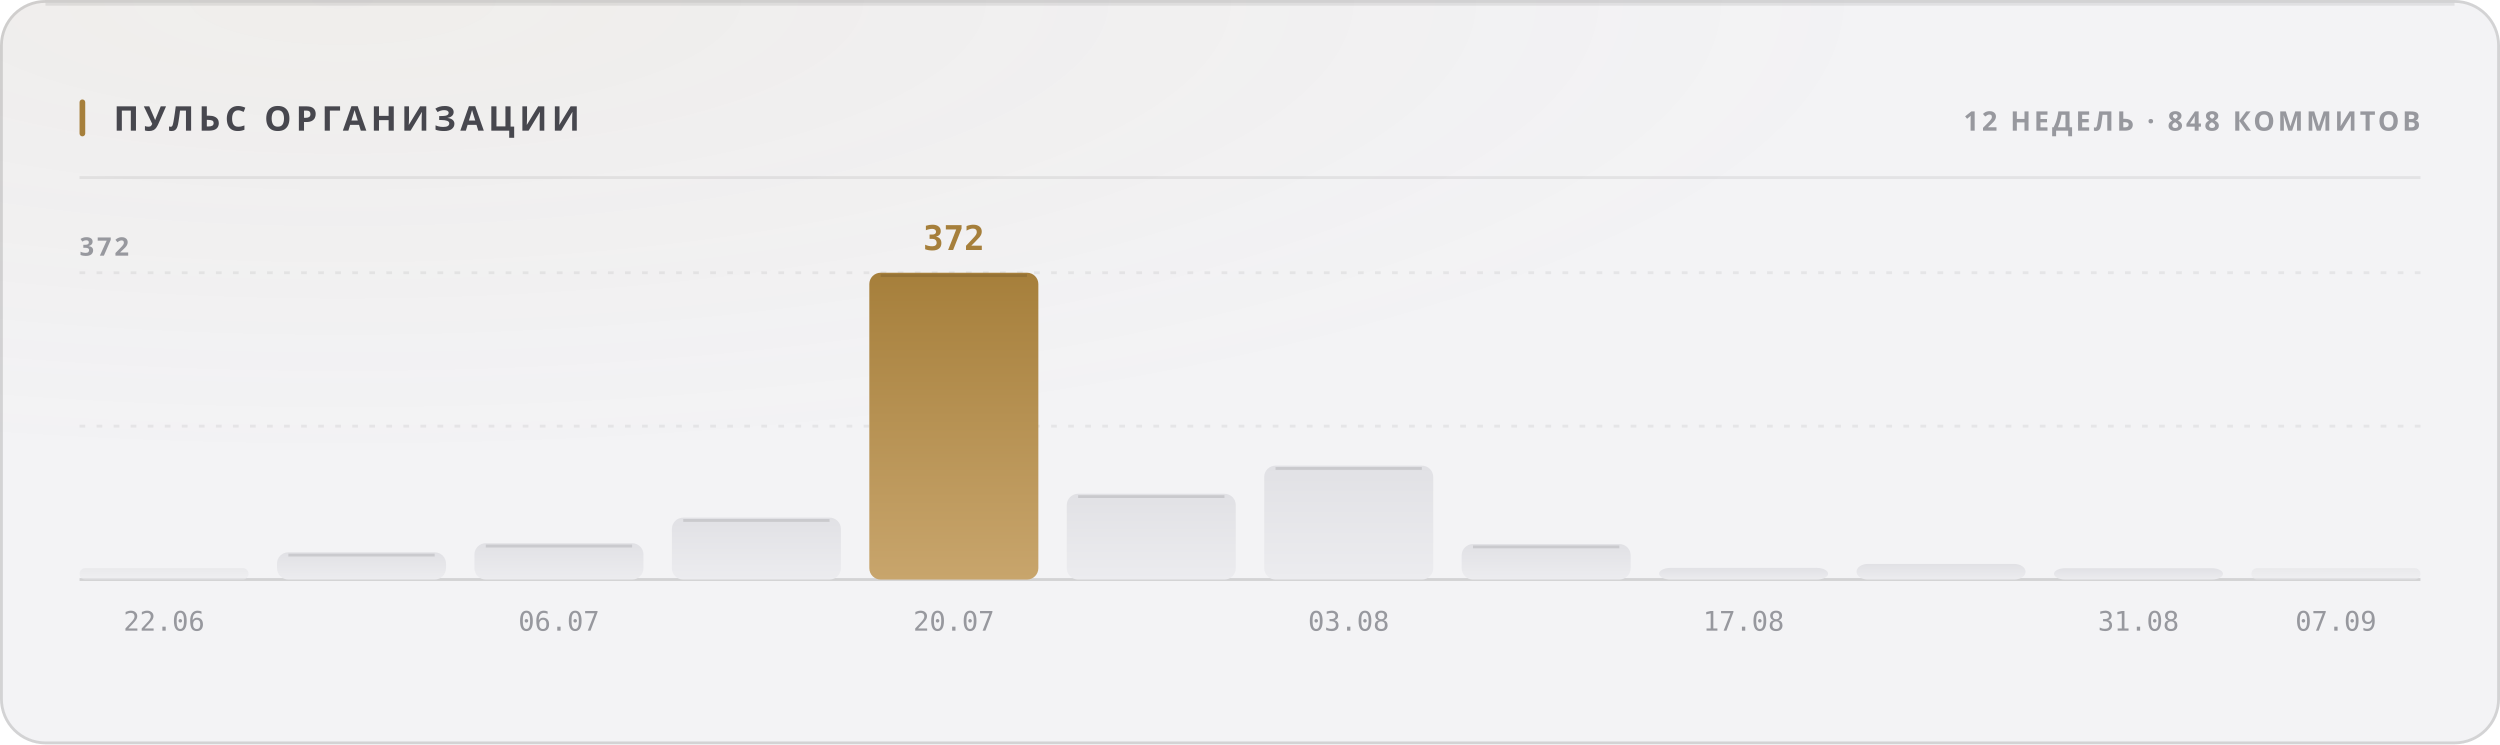
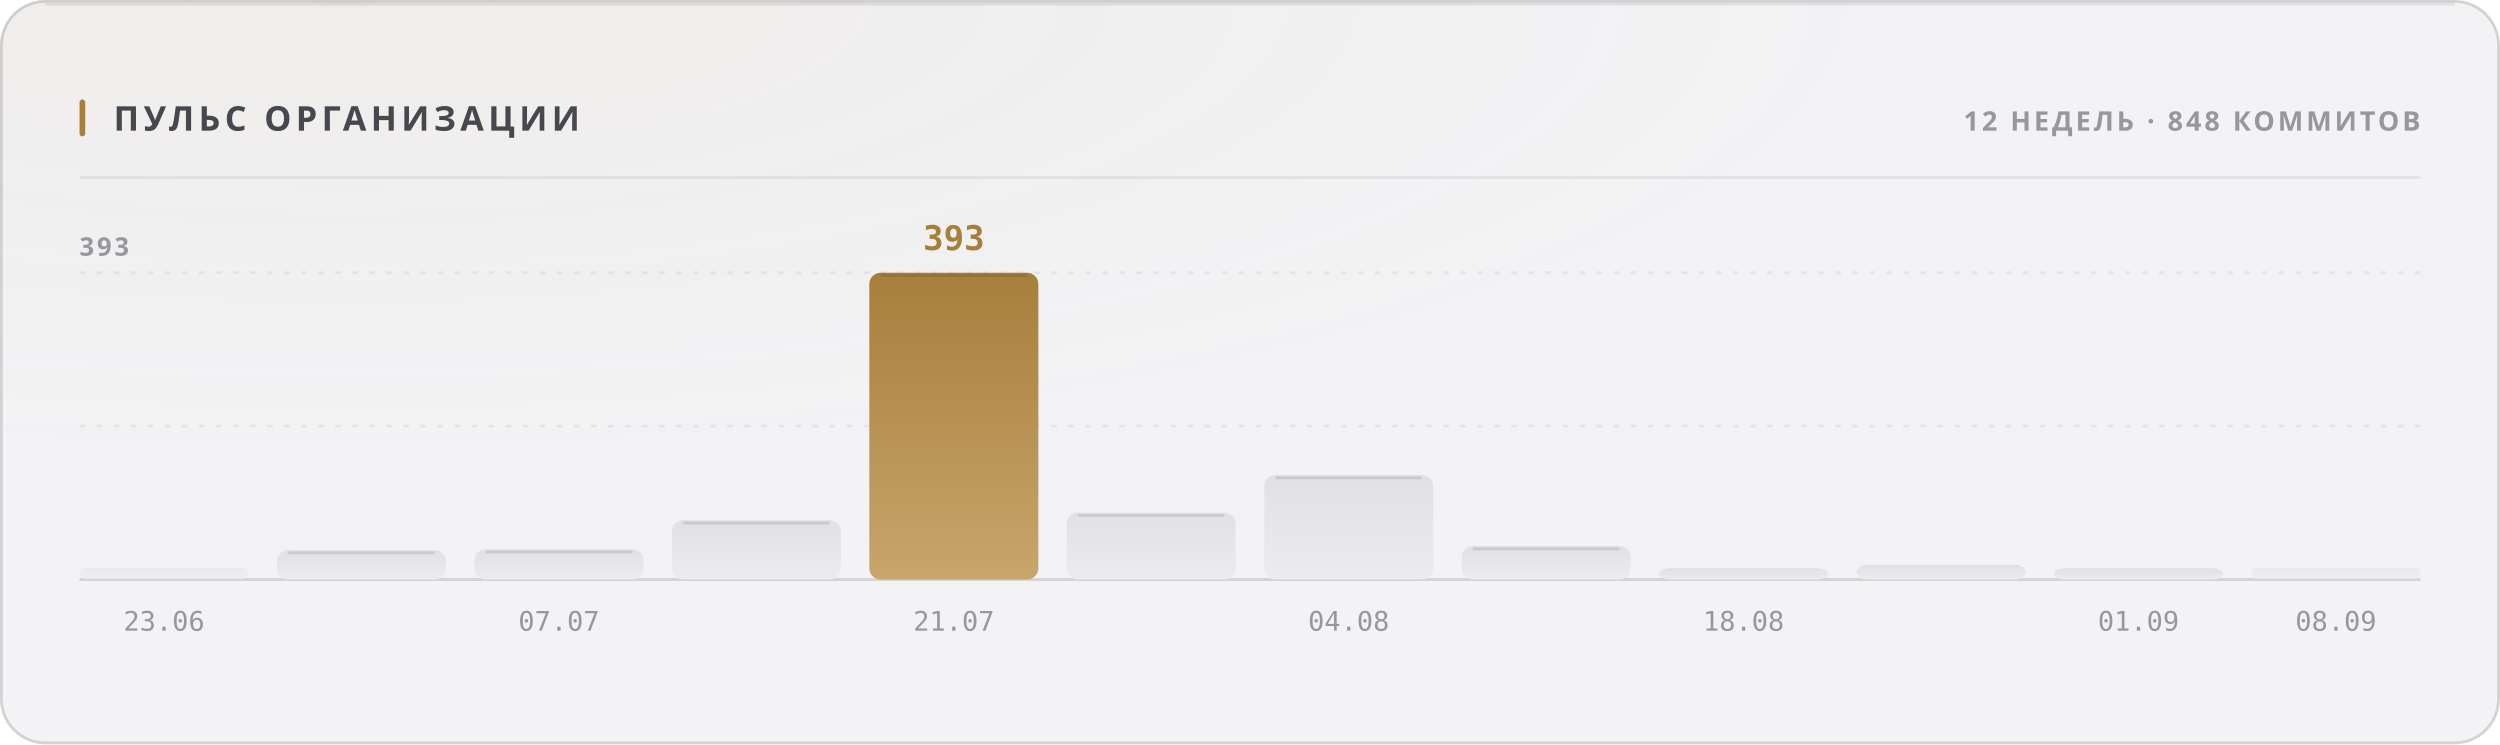
<svg xmlns="http://www.w3.org/2000/svg" width="880" height="262" viewBox="0 0 880 262" role="img">
  <style>
  text { font-family: -apple-system, BlinkMacSystemFont, 'Segoe UI', 'Noto Sans', Helvetica, Arial, sans-serif; }
  .mono { font-family: ui-monospace, 'SF Mono', 'Cascadia Mono', 'DejaVu Sans Mono', Menlo, Consolas, monospace; font-variant-numeric: tabular-nums; }
  .caps { letter-spacing: .1em; text-transform: uppercase; }

  @keyframes sheen  { from { transform: translateX(-120%); } to { transform: translateX(260%); } }
  @keyframes rise   { from { opacity: 0; transform: translateY(6px); } to { opacity: 1; transform: none; } }
  @keyframes slide  { from { opacity: 0; transform: translateX(-8px); } to { opacity: 1; transform: none; } }
  @keyframes grow   { from { transform: scaleY(0); } to { transform: scaleY(1); } }
  @keyframes widen  { from { transform: scaleX(0); } to { transform: scaleX(1); } }
  @keyframes draw   { from { stroke-dashoffset: 200; } to { stroke-dashoffset: 0; } }

  .sheen { animation: sheen 5.5s cubic-bezier(.45,0,.2,1) infinite; }
  .rise  { animation: rise .5s cubic-bezier(.16,1,.3,1) both; }
  .slide { animation: slide .42s cubic-bezier(.16,1,.3,1) both; }
  .bar   { transform-box: fill-box; transform-origin: 50% 100%;
           animation: grow .62s cubic-bezier(.16,1,.3,1) both; }
  .fill  { transform-box: fill-box; transform-origin: 0% 50%;
           animation: widen .8s cubic-bezier(.16,1,.3,1) both; }
  /* The hidden start state lives in the keyframes, never in the static rule.
     A renderer that ignores CSS animations then falls back to the FINISHED
     state — a drawn line, visible text — instead of an empty panel. */
  .spark { stroke-dasharray: 200;
           animation: draw 1.1s cubic-bezier(.16,1,.3,1) both; }

  @media (prefers-reduced-motion: reduce) {
    .sheen { animation: none; opacity: 0; }
    .rise, .slide, .bar, .fill, .spark { animation: none; opacity: 1; transform: none;
                                         stroke-dashoffset: 0; }
  }</style>
  <defs>
    <filter id="grain1" x="0" y="0" width="100%" height="100%">
      <feTurbulence type="fractalNoise" baseFrequency="0.82" numOctaves="3" stitchTiles="stitch" />
      <feColorMatrix type="saturate" values="0" />
    </filter>
    <radialGradient id="wash2" cx="14%" cy="0%" r="62%">
      <stop offset="0%" stop-color="#a67f3b" stop-opacity="0.05" />
      <stop offset="100%" stop-color="#a67f3b" stop-opacity="0" />
    </radialGradient>
    <linearGradient id="barfill3" x1="0" y1="0" x2="0" y2="1">
      <stop offset="0%" stop-color="#e1e1e5" />
      <stop offset="100%" stop-color="#ececef" />
    </linearGradient>
    <linearGradient id="barfill4" x1="0" y1="0" x2="0" y2="1">
      <stop offset="0%" stop-color="#e1e1e5" />
      <stop offset="100%" stop-color="#ececef" />
    </linearGradient>
    <linearGradient id="barfill5" x1="0" y1="0" x2="0" y2="1">
      <stop offset="0%" stop-color="#e1e1e5" />
      <stop offset="100%" stop-color="#ececef" />
    </linearGradient>
    <linearGradient id="barfill6" x1="0" y1="0" x2="0" y2="1">
      <stop offset="0%" stop-color="#e1e1e5" />
      <stop offset="100%" stop-color="#ececef" />
    </linearGradient>
    <linearGradient id="barfill7" x1="0" y1="0" x2="0" y2="1">
      <stop offset="0%" stop-color="#a67f3b" />
      <stop offset="100%" stop-color="#c8a56c" />
    </linearGradient>
    <linearGradient id="barfill8" x1="0" y1="0" x2="0" y2="1">
      <stop offset="0%" stop-color="#e1e1e5" />
      <stop offset="100%" stop-color="#ececef" />
    </linearGradient>
    <linearGradient id="barfill9" x1="0" y1="0" x2="0" y2="1">
      <stop offset="0%" stop-color="#e1e1e5" />
      <stop offset="100%" stop-color="#ececef" />
    </linearGradient>
    <linearGradient id="barfill10" x1="0" y1="0" x2="0" y2="1">
      <stop offset="0%" stop-color="#e1e1e5" />
      <stop offset="100%" stop-color="#ececef" />
    </linearGradient>
    <linearGradient id="barfill11" x1="0" y1="0" x2="0" y2="1">
      <stop offset="0%" stop-color="#e1e1e5" />
      <stop offset="100%" stop-color="#ececef" />
    </linearGradient>
    <linearGradient id="barfill12" x1="0" y1="0" x2="0" y2="1">
      <stop offset="0%" stop-color="#e1e1e5" />
      <stop offset="100%" stop-color="#ececef" />
    </linearGradient>
    <linearGradient id="barfill13" x1="0" y1="0" x2="0" y2="1">
      <stop offset="0%" stop-color="#e1e1e5" />
      <stop offset="100%" stop-color="#ececef" />
    </linearGradient>
    <linearGradient id="barfill14" x1="0" y1="0" x2="0" y2="1">
      <stop offset="0%" stop-color="#e1e1e5" />
      <stop offset="100%" stop-color="#ececef" />
    </linearGradient>
  </defs>
  <rect width="880" height="262" rx="16" fill="#f3f3f5" />
  <rect width="880" height="262" rx="16" fill="url(#wash2)" />
  <rect width="880" height="262" rx="16" filter="url(#grain1)" opacity="0.035" style="mix-blend-mode:overlay" />
  <rect x=".5" y=".5" width="879" height="261" rx="15.5" fill="none" stroke="rgba(10,10,12,0.14)" />
  <path d="M16 1.5 H864" stroke="rgba(10,10,12,0.08)" stroke-width="1" fill="none" />
  <rect x="28" y="35" width="2" height="13" rx="1" fill="#a67f3b" />
  <text x="40" y="46" font-size="12" font-weight="700" fill="#47474e" letter-spacing="0.13em">ПУЛЬС ОРГАНИЗАЦИИ</text>
  <text x="852" y="46" font-size="9.5" font-weight="600" fill="#97989e" text-anchor="end" letter-spacing="0.11em">12 НЕДЕЛЬ · 848 КОММИТОВ</text>
  <path d="M28 62.5 H852" stroke="rgba(10,10,12,0.07)" stroke-width="1" />
  <path d="M28 150.0 H852" stroke="rgba(10,10,12,0.06)" stroke-width="1" stroke-dasharray="2 4" />
  <path d="M28 96.0 H852" stroke="rgba(10,10,12,0.06)" stroke-width="1" stroke-dasharray="2 4" />
  <path d="M28 204 H852" stroke="rgba(10,10,12,0.14)" stroke-width="1" />
-   <text x="28" y="90" font-size="9" font-weight="600" fill="#97989e" letter-spacing="0.11em">372</text>
+   <text x="28" y="90" font-size="9" font-weight="600" fill="#97989e" letter-spacing="0.11em">393</text>
  <rect class="bar" x="28.0" y="200.0" width="59.5" height="4.0" rx="2" fill="url(#barfill3)" opacity="0.55" style="animation-delay:0s" />
-   <text x="57.75" y="222" font-size="9.5" font-weight="400" fill="#97989e" text-anchor="middle" class="mono">22.06</text>
-   <rect class="bar" x="97.5" y="194.4" width="59.5" height="9.6" rx="4" fill="url(#barfill4)" opacity="1" style="animation-delay:0.038s" />
-   <path d="M101.5 195.4 H153.0" stroke="rgba(10,10,12,0.11)" stroke-width="1" />
-   <rect class="bar" x="167.0" y="191.2" width="59.5" height="12.8" rx="4" fill="url(#barfill5)" opacity="1" style="animation-delay:0.076s" />
-   <path d="M171.0 192.2 H222.5" stroke="rgba(10,10,12,0.11)" stroke-width="1" />
-   <text x="196.75" y="222" font-size="9.5" font-weight="400" fill="#97989e" text-anchor="middle" class="mono">06.07</text>
-   <rect class="bar" x="236.5" y="182.2" width="59.5" height="21.8" rx="4" fill="url(#barfill6)" opacity="1" style="animation-delay:0.114s" />
-   <path d="M240.5 183.2 H292.0" stroke="rgba(10,10,12,0.11)" stroke-width="1" />
+   <text x="57.75" y="222" font-size="9.5" font-weight="400" fill="#97989e" text-anchor="middle" class="mono">23.06</text>
+   <rect class="bar" x="97.5" y="193.6" width="59.5" height="10.4" rx="4" fill="url(#barfill4)" opacity="1" style="animation-delay:0.038s" />
+   <path d="M101.5 194.6 H153.0" stroke="rgba(10,10,12,0.11)" stroke-width="1" />
+   <rect class="bar" x="167.0" y="193.3" width="59.5" height="10.7" rx="4" fill="url(#barfill5)" opacity="1" style="animation-delay:0.076s" />
+   <path d="M171.0 194.3 H222.5" stroke="rgba(10,10,12,0.11)" stroke-width="1" />
+   <text x="196.75" y="222" font-size="9.5" font-weight="400" fill="#97989e" text-anchor="middle" class="mono">07.07</text>
+   <rect class="bar" x="236.5" y="183.1" width="59.5" height="20.9" rx="4" fill="url(#barfill6)" opacity="1" style="animation-delay:0.114s" />
+   <path d="M240.5 184.1 H292.0" stroke="rgba(10,10,12,0.11)" stroke-width="1" />
  <rect class="bar" x="306.0" y="96.0" width="59.5" height="108.0" rx="4" fill="url(#barfill7)" opacity="1" style="animation-delay:0.152s" />
  <path d="M310.0 97.0 H361.5" stroke="rgba(10,10,12,0.11)" stroke-width="1" />
-   <text x="335.75" y="88" font-size="12" font-weight="700" fill="#a67f3b" text-anchor="middle" class="mono rise" opacity="1">372</text>
-   <text x="335.75" y="222" font-size="9.5" font-weight="400" fill="#97989e" text-anchor="middle" class="mono">20.07</text>
-   <rect class="bar" x="375.5" y="173.8" width="59.5" height="30.2" rx="4" fill="url(#barfill8)" opacity="1" style="animation-delay:0.19s" />
-   <path d="M379.5 174.8 H431.0" stroke="rgba(10,10,12,0.11)" stroke-width="1" />
-   <rect class="bar" x="445.0" y="163.9" width="59.5" height="40.1" rx="4" fill="url(#barfill9)" opacity="1" style="animation-delay:0.228s" />
-   <path d="M449.0 164.9 H500.5" stroke="rgba(10,10,12,0.11)" stroke-width="1" />
-   <text x="474.75" y="222" font-size="9.5" font-weight="400" fill="#97989e" text-anchor="middle" class="mono">03.08</text>
-   <rect class="bar" x="514.5" y="191.5" width="59.5" height="12.5" rx="4" fill="url(#barfill10)" opacity="1" style="animation-delay:0.266s" />
-   <path d="M518.5 192.5 H570.0" stroke="rgba(10,10,12,0.11)" stroke-width="1" />
-   <rect class="bar" x="584.0" y="199.9" width="59.5" height="4.1" rx="4" fill="url(#barfill11)" opacity="1" style="animation-delay:0.304s" />
-   <text x="613.75" y="222" font-size="9.5" font-weight="400" fill="#97989e" text-anchor="middle" class="mono">17.08</text>
-   <rect class="bar" x="653.5" y="198.5" width="59.5" height="5.5" rx="4" fill="url(#barfill12)" opacity="1" style="animation-delay:0.342s" />
+   <text x="335.75" y="88" font-size="12" font-weight="700" fill="#a67f3b" text-anchor="middle" class="mono rise" opacity="1">393</text>
+   <text x="335.75" y="222" font-size="9.5" font-weight="400" fill="#97989e" text-anchor="middle" class="mono">21.07</text>
+   <rect class="bar" x="375.5" y="180.4" width="59.5" height="23.6" rx="4" fill="url(#barfill8)" opacity="1" style="animation-delay:0.19s" />
+   <path d="M379.5 181.4 H431.0" stroke="rgba(10,10,12,0.11)" stroke-width="1" />
+   <rect class="bar" x="445.0" y="167.2" width="59.5" height="36.8" rx="4" fill="url(#barfill9)" opacity="1" style="animation-delay:0.228s" />
+   <path d="M449.0 168.2 H500.5" stroke="rgba(10,10,12,0.11)" stroke-width="1" />
+   <text x="474.75" y="222" font-size="9.5" font-weight="400" fill="#97989e" text-anchor="middle" class="mono">04.08</text>
+   <rect class="bar" x="514.5" y="192.2" width="59.5" height="11.8" rx="4" fill="url(#barfill10)" opacity="1" style="animation-delay:0.266s" />
+   <path d="M518.5 193.2 H570.0" stroke="rgba(10,10,12,0.11)" stroke-width="1" />
+   <rect class="bar" x="584.0" y="200.0" width="59.5" height="4.0" rx="4" fill="url(#barfill11)" opacity="1" style="animation-delay:0.304s" />
+   <text x="613.75" y="222" font-size="9.5" font-weight="400" fill="#97989e" text-anchor="middle" class="mono">18.08</text>
+   <rect class="bar" x="653.5" y="198.8" width="59.5" height="5.2" rx="4" fill="url(#barfill12)" opacity="1" style="animation-delay:0.342s" />
  <rect class="bar" x="723.0" y="200.0" width="59.5" height="4.0" rx="4" fill="url(#barfill13)" opacity="1" style="animation-delay:0.38s" />
-   <text x="752.75" y="222" font-size="9.5" font-weight="400" fill="#97989e" text-anchor="middle" class="mono">31.08</text>
+   <text x="752.75" y="222" font-size="9.5" font-weight="400" fill="#97989e" text-anchor="middle" class="mono">01.09</text>
  <rect class="bar" x="792.5" y="200.0" width="59.5" height="4.0" rx="2" fill="url(#barfill14)" opacity="0.55" style="animation-delay:0.418s" />
-   <text x="822.25" y="222" font-size="9.5" font-weight="400" fill="#97989e" text-anchor="middle" class="mono">07.09</text>
+   <text x="822.25" y="222" font-size="9.5" font-weight="400" fill="#97989e" text-anchor="middle" class="mono">08.09</text>
</svg>
